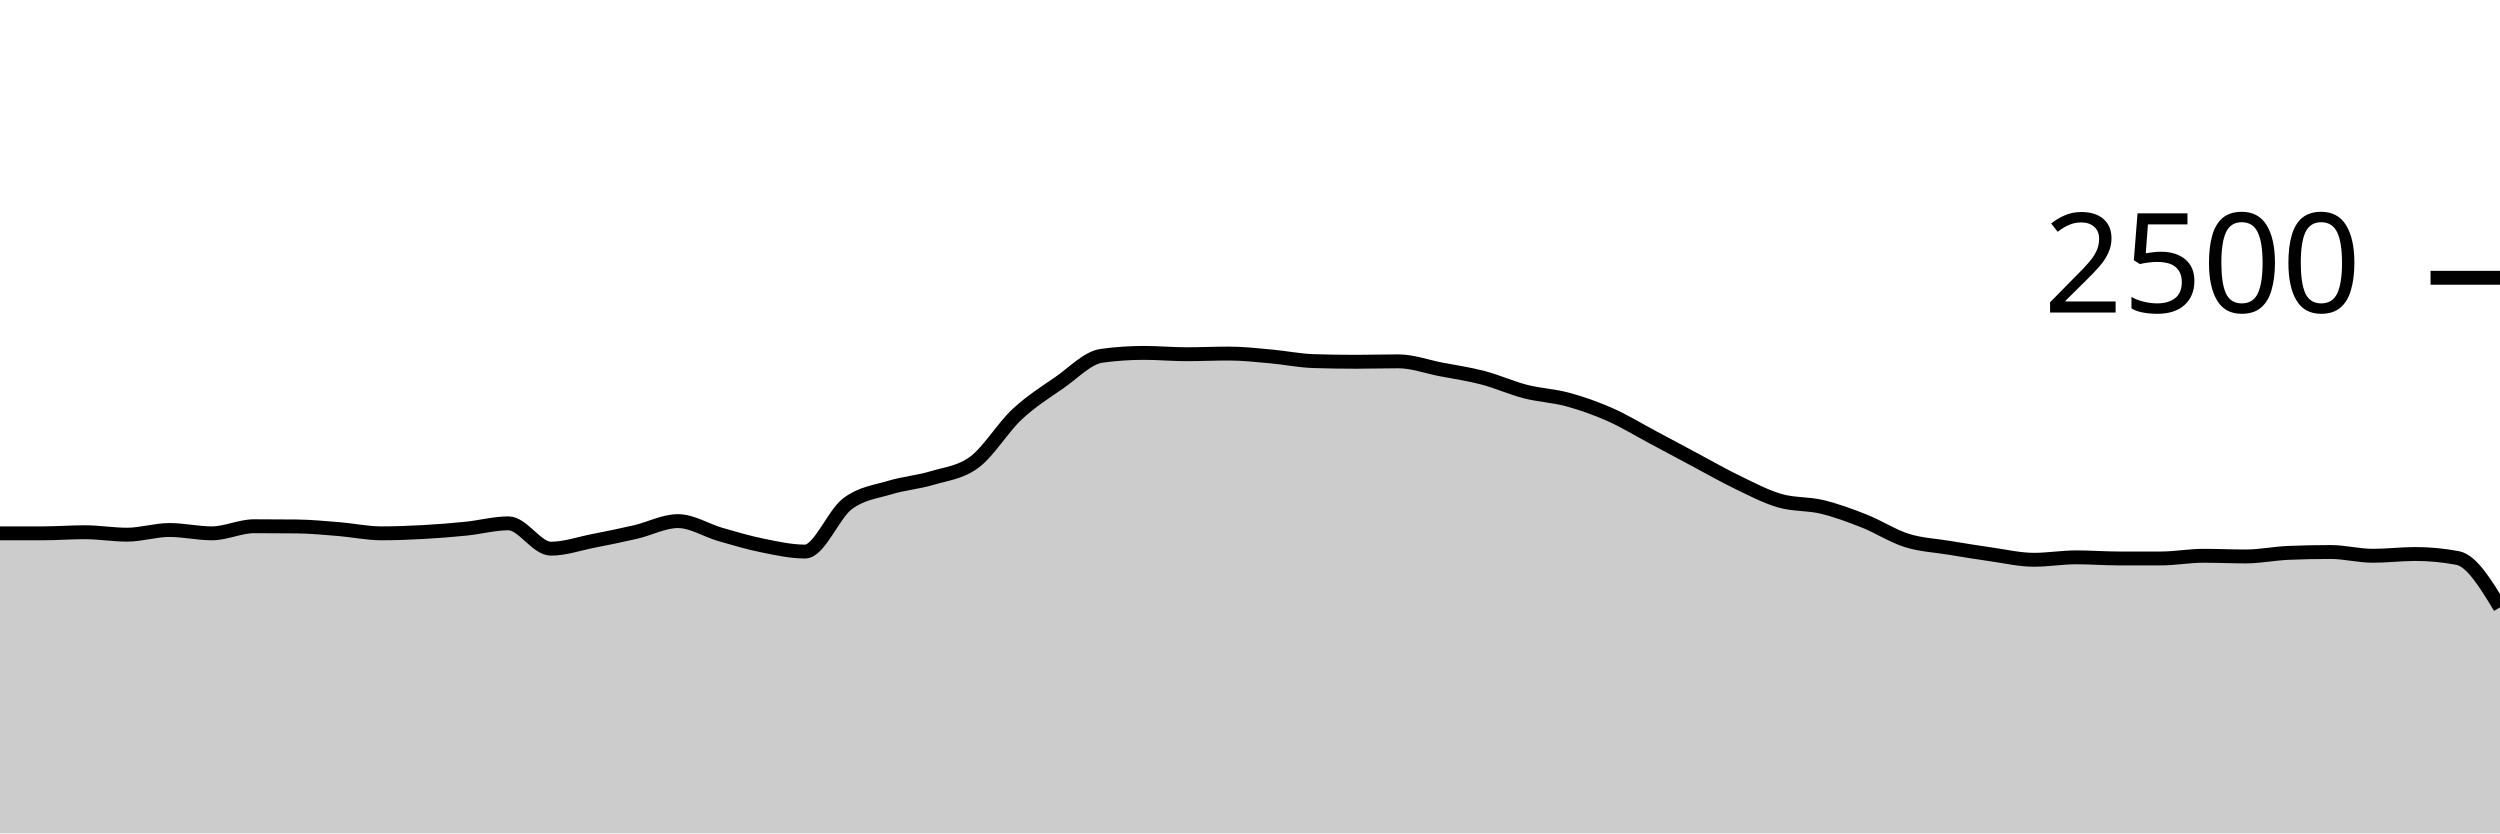
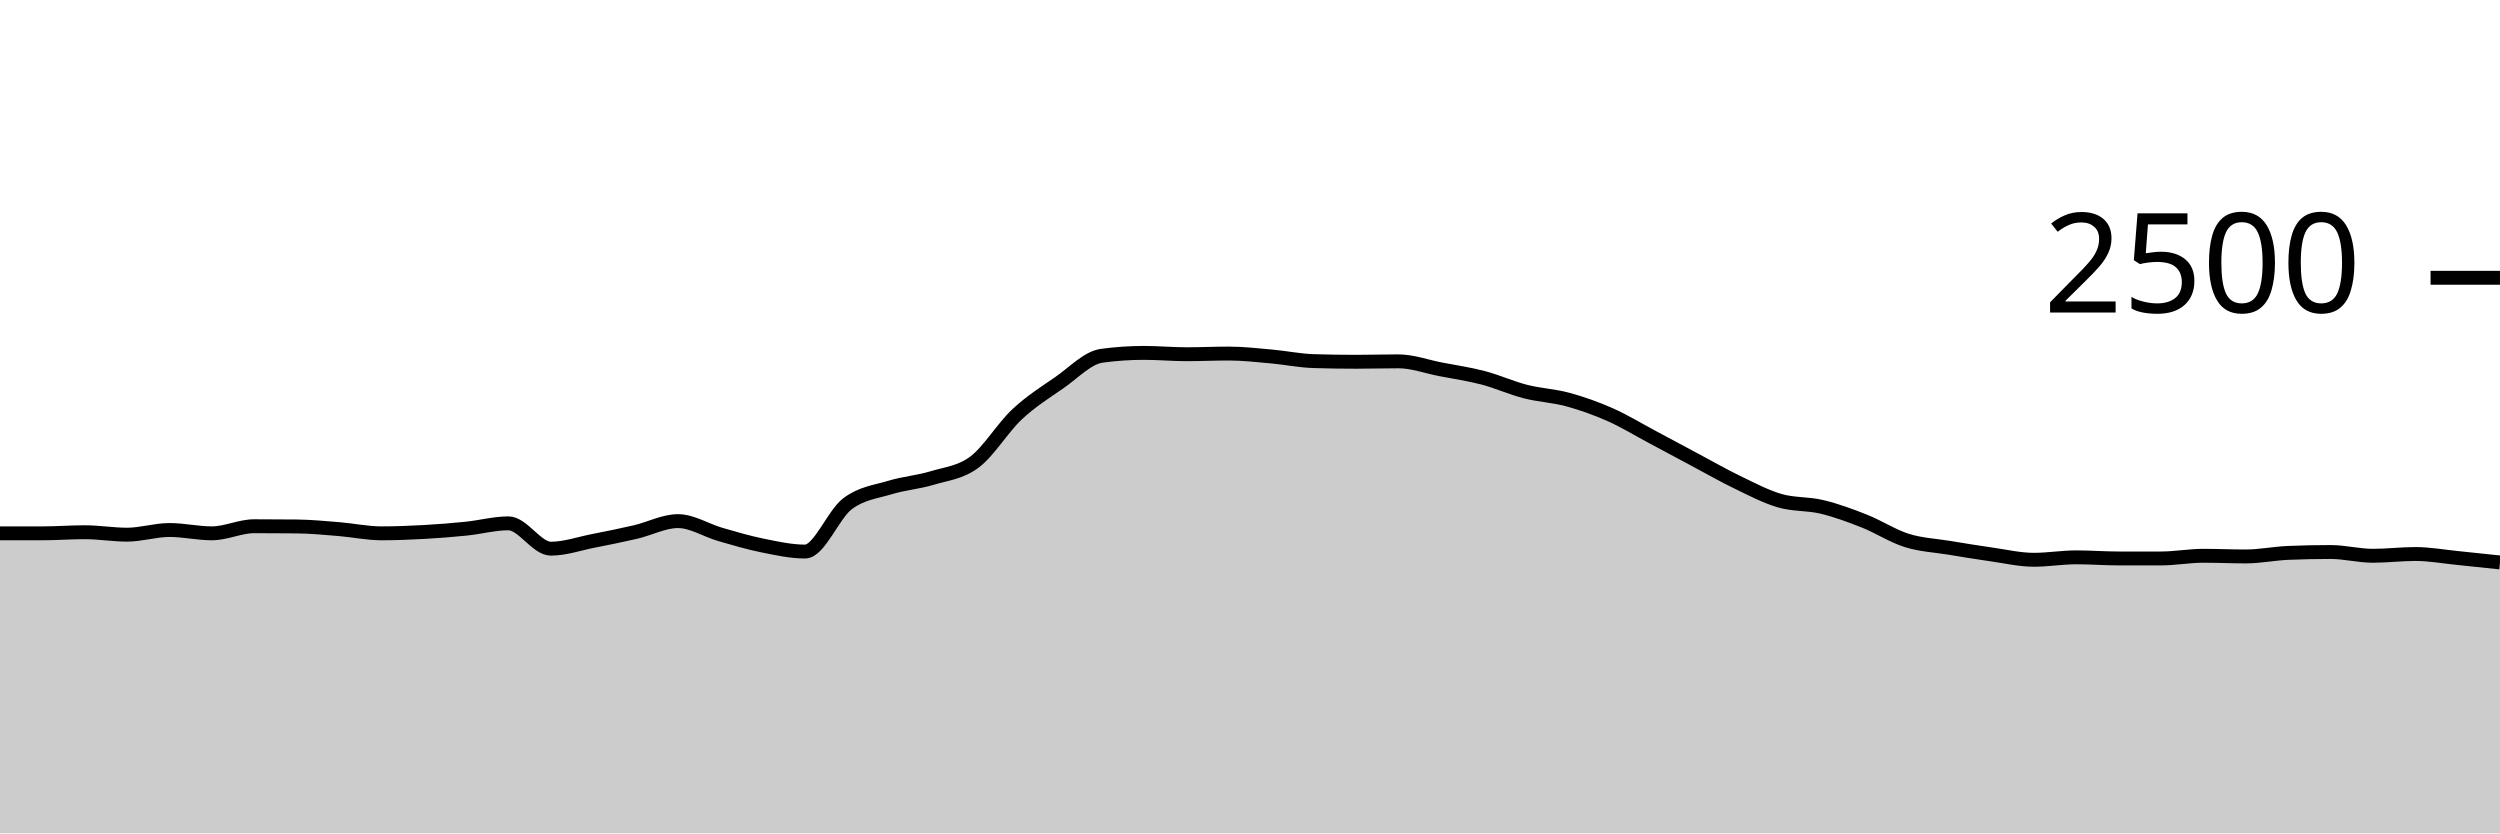
<svg xmlns="http://www.w3.org/2000/svg" viewBox="0 0 180 60">
  <g transform="translate(0,20)">
-     <path class="area" fill="rgba(0, 0, 0, 0.2)" d="M0,18.4C1.017,18.4,2.034,18.4,3.051,18.4C4.068,18.4,5.085,18.32,6.102,18.32C7.119,18.32,8.136,18.496,9.153,18.496C10.169,18.496,11.186,18.16,12.203,18.16C13.22,18.16,14.237,18.4,15.254,18.4C16.271,18.4,17.288,17.888,18.305,17.888C19.322,17.888,20.339,17.893,21.356,17.904C22.373,17.915,23.39,18.013,24.407,18.096C25.424,18.179,26.441,18.4,27.458,18.4C28.475,18.4,29.492,18.36,30.508,18.304C31.525,18.248,32.542,18.168,33.559,18.064C34.576,17.96,35.593,17.68,36.61,17.68C37.627,17.68,38.644,19.504,39.661,19.504C40.678,19.504,41.695,19.144,42.712,18.944C43.729,18.744,44.746,18.541,45.763,18.304C46.78,18.067,47.797,17.52,48.814,17.52C49.831,17.52,50.847,18.187,51.864,18.48C52.881,18.773,53.898,19.075,54.915,19.28C55.932,19.485,56.949,19.712,57.966,19.712C58.983,19.712,60,17.04,61.017,16.272C62.034,15.504,63.051,15.413,64.068,15.104C65.085,14.795,66.102,14.723,67.119,14.416C68.136,14.109,69.153,14.027,70.169,13.264C71.186,12.501,72.203,10.792,73.22,9.84C74.237,8.888,75.254,8.256,76.271,7.552C77.288,6.848,78.305,5.755,79.322,5.616C80.339,5.477,81.356,5.408,82.373,5.408C83.39,5.408,84.407,5.504,85.424,5.504C86.441,5.504,87.458,5.456,88.475,5.456C89.492,5.456,90.508,5.573,91.525,5.664C92.542,5.755,93.559,5.968,94.576,6C95.593,6.032,96.61,6.048,97.627,6.048C98.644,6.048,99.661,6.016,100.678,6.016C101.695,6.016,102.712,6.395,103.729,6.592C104.746,6.789,105.763,6.933,106.78,7.2C107.797,7.467,108.814,7.931,109.831,8.192C110.847,8.453,111.864,8.491,112.881,8.768C113.898,9.045,114.915,9.405,115.932,9.856C116.949,10.307,117.966,10.931,118.983,11.472C120,12.013,121.017,12.563,122.034,13.104C123.051,13.645,124.068,14.229,125.085,14.72C126.102,15.211,127.119,15.752,128.136,16.048C129.153,16.344,130.169,16.251,131.186,16.496C132.203,16.741,133.22,17.117,134.237,17.52C135.254,17.923,136.271,18.592,137.288,18.912C138.305,19.232,139.322,19.272,140.339,19.44C141.356,19.608,142.373,19.776,143.39,19.92C144.407,20.064,145.424,20.304,146.441,20.304C147.458,20.304,148.475,20.128,149.492,20.128C150.508,20.128,151.525,20.208,152.542,20.208C153.559,20.208,154.576,20.208,155.593,20.208C156.61,20.208,157.627,20.016,158.644,20.016C159.661,20.016,160.678,20.064,161.695,20.064C162.712,20.064,163.729,19.851,164.746,19.808C165.763,19.765,166.78,19.744,167.797,19.744C168.814,19.744,169.831,20.016,170.847,20.016C171.864,20.016,172.881,19.888,173.898,19.888C174.915,19.888,175.932,19.984,176.949,20.176C177.966,20.368,178.983,22.048,180,23.728L180,40C178.983,40,177.966,40,176.949,40C175.932,40,174.915,40,173.898,40C172.881,40,171.864,40,170.847,40C169.831,40,168.814,40,167.797,40C166.78,40,165.763,40,164.746,40C163.729,40,162.712,40,161.695,40C160.678,40,159.661,40,158.644,40C157.627,40,156.61,40,155.593,40C154.576,40,153.559,40,152.542,40C151.525,40,150.508,40,149.492,40C148.475,40,147.458,40,146.441,40C145.424,40,144.407,40,143.39,40C142.373,40,141.356,40,140.339,40C139.322,40,138.305,40,137.288,40C136.271,40,135.254,40,134.237,40C133.22,40,132.203,40,131.186,40C130.169,40,129.153,40,128.136,40C127.119,40,126.102,40,125.085,40C124.068,40,123.051,40,122.034,40C121.017,40,120,40,118.983,40C117.966,40,116.949,40,115.932,40C114.915,40,113.898,40,112.881,40C111.864,40,110.847,40,109.831,40C108.814,40,107.797,40,106.78,40C105.763,40,104.746,40,103.729,40C102.712,40,101.695,40,100.678,40C99.661,40,98.644,40,97.627,40C96.61,40,95.593,40,94.576,40C93.559,40,92.542,40,91.525,40C90.508,40,89.492,40,88.475,40C87.458,40,86.441,40,85.424,40C84.407,40,83.39,40,82.373,40C81.356,40,80.339,40,79.322,40C78.305,40,77.288,40,76.271,40C75.254,40,74.237,40,73.22,40C72.203,40,71.186,40,70.169,40C69.153,40,68.136,40,67.119,40C66.102,40,65.085,40,64.068,40C63.051,40,62.034,40,61.017,40C60,40,58.983,40,57.966,40C56.949,40,55.932,40,54.915,40C53.898,40,52.881,40,51.864,40C50.847,40,49.831,40,48.814,40C47.797,40,46.78,40,45.763,40C44.746,40,43.729,40,42.712,40C41.695,40,40.678,40,39.661,40C38.644,40,37.627,40,36.61,40C35.593,40,34.576,40,33.559,40C32.542,40,31.525,40,30.508,40C29.492,40,28.475,40,27.458,40C26.441,40,25.424,40,24.407,40C23.39,40,22.373,40,21.356,40C20.339,40,19.322,40,18.305,40C17.288,40,16.271,40,15.254,40C14.237,40,13.22,40,12.203,40C11.186,40,10.169,40,9.153,40C8.136,40,7.119,40,6.102,40C5.085,40,4.068,40,3.051,40C2.034,40,1.017,40,0,40Z" />
-     <path class="line" stroke="black" fill="none" d="M0,18.4C1.017,18.4,2.034,18.4,3.051,18.4C4.068,18.4,5.085,18.32,6.102,18.32C7.119,18.32,8.136,18.496,9.153,18.496C10.169,18.496,11.186,18.16,12.203,18.16C13.22,18.16,14.237,18.4,15.254,18.4C16.271,18.4,17.288,17.888,18.305,17.888C19.322,17.888,20.339,17.893,21.356,17.904C22.373,17.915,23.39,18.013,24.407,18.096C25.424,18.179,26.441,18.4,27.458,18.4C28.475,18.4,29.492,18.36,30.508,18.304C31.525,18.248,32.542,18.168,33.559,18.064C34.576,17.96,35.593,17.68,36.61,17.68C37.627,17.68,38.644,19.504,39.661,19.504C40.678,19.504,41.695,19.144,42.712,18.944C43.729,18.744,44.746,18.541,45.763,18.304C46.78,18.067,47.797,17.52,48.814,17.52C49.831,17.52,50.847,18.187,51.864,18.48C52.881,18.773,53.898,19.075,54.915,19.28C55.932,19.485,56.949,19.712,57.966,19.712C58.983,19.712,60,17.04,61.017,16.272C62.034,15.504,63.051,15.413,64.068,15.104C65.085,14.795,66.102,14.723,67.119,14.416C68.136,14.109,69.153,14.027,70.169,13.264C71.186,12.501,72.203,10.792,73.22,9.84C74.237,8.888,75.254,8.256,76.271,7.552C77.288,6.848,78.305,5.755,79.322,5.616C80.339,5.477,81.356,5.408,82.373,5.408C83.39,5.408,84.407,5.504,85.424,5.504C86.441,5.504,87.458,5.456,88.475,5.456C89.492,5.456,90.508,5.573,91.525,5.664C92.542,5.755,93.559,5.968,94.576,6C95.593,6.032,96.61,6.048,97.627,6.048C98.644,6.048,99.661,6.016,100.678,6.016C101.695,6.016,102.712,6.395,103.729,6.592C104.746,6.789,105.763,6.933,106.78,7.2C107.797,7.467,108.814,7.931,109.831,8.192C110.847,8.453,111.864,8.491,112.881,8.768C113.898,9.045,114.915,9.405,115.932,9.856C116.949,10.307,117.966,10.931,118.983,11.472C120,12.013,121.017,12.563,122.034,13.104C123.051,13.645,124.068,14.229,125.085,14.72C126.102,15.211,127.119,15.752,128.136,16.048C129.153,16.344,130.169,16.251,131.186,16.496C132.203,16.741,133.22,17.117,134.237,17.52C135.254,17.923,136.271,18.592,137.288,18.912C138.305,19.232,139.322,19.272,140.339,19.44C141.356,19.608,142.373,19.776,143.39,19.92C144.407,20.064,145.424,20.304,146.441,20.304C147.458,20.304,148.475,20.128,149.492,20.128C150.508,20.128,151.525,20.208,152.542,20.208C153.559,20.208,154.576,20.208,155.593,20.208C156.61,20.208,157.627,20.016,158.644,20.016C159.661,20.016,160.678,20.064,161.695,20.064C162.712,20.064,163.729,19.851,164.746,19.808C165.763,19.765,166.78,19.744,167.797,19.744C168.814,19.744,169.831,20.016,170.847,20.016C171.864,20.016,172.881,19.888,173.898,19.888C174.915,19.888,175.932,19.984,176.949,20.176C177.966,20.368,178.983,22.048,180,23.728" />
+     <path class="area" fill="rgba(0, 0, 0, 0.2)" d="M0,18.4C1.017,18.4,2.034,18.4,3.051,18.4C4.068,18.4,5.085,18.32,6.102,18.32C7.119,18.32,8.136,18.496,9.153,18.496C10.169,18.496,11.186,18.16,12.203,18.16C13.22,18.16,14.237,18.4,15.254,18.4C16.271,18.4,17.288,17.888,18.305,17.888C19.322,17.888,20.339,17.893,21.356,17.904C22.373,17.915,23.39,18.013,24.407,18.096C25.424,18.179,26.441,18.4,27.458,18.4C28.475,18.4,29.492,18.36,30.508,18.304C31.525,18.248,32.542,18.168,33.559,18.064C34.576,17.96,35.593,17.68,36.61,17.68C37.627,17.68,38.644,19.504,39.661,19.504C40.678,19.504,41.695,19.144,42.712,18.944C43.729,18.744,44.746,18.541,45.763,18.304C46.78,18.067,47.797,17.52,48.814,17.52C49.831,17.52,50.847,18.187,51.864,18.48C52.881,18.773,53.898,19.075,54.915,19.28C55.932,19.485,56.949,19.712,57.966,19.712C58.983,19.712,60,17.04,61.017,16.272C62.034,15.504,63.051,15.413,64.068,15.104C65.085,14.795,66.102,14.723,67.119,14.416C68.136,14.109,69.153,14.027,70.169,13.264C71.186,12.501,72.203,10.792,73.22,9.84C74.237,8.888,75.254,8.256,76.271,7.552C77.288,6.848,78.305,5.755,79.322,5.616C80.339,5.477,81.356,5.408,82.373,5.408C83.39,5.408,84.407,5.504,85.424,5.504C86.441,5.504,87.458,5.456,88.475,5.456C89.492,5.456,90.508,5.573,91.525,5.664C92.542,5.755,93.559,5.968,94.576,6C95.593,6.032,96.61,6.048,97.627,6.048C98.644,6.048,99.661,6.016,100.678,6.016C101.695,6.016,102.712,6.395,103.729,6.592C104.746,6.789,105.763,6.933,106.78,7.2C107.797,7.467,108.814,7.931,109.831,8.192C110.847,8.453,111.864,8.491,112.881,8.768C113.898,9.045,114.915,9.405,115.932,9.856C116.949,10.307,117.966,10.931,118.983,11.472C120,12.013,121.017,12.563,122.034,13.104C123.051,13.645,124.068,14.229,125.085,14.72C126.102,15.211,127.119,15.752,128.136,16.048C129.153,16.344,130.169,16.251,131.186,16.496C132.203,16.741,133.22,17.117,134.237,17.52C135.254,17.923,136.271,18.592,137.288,18.912C138.305,19.232,139.322,19.272,140.339,19.44C141.356,19.608,142.373,19.776,143.39,19.92C144.407,20.064,145.424,20.304,146.441,20.304C147.458,20.304,148.475,20.128,149.492,20.128C150.508,20.128,151.525,20.208,152.542,20.208C153.559,20.208,154.576,20.208,155.593,20.208C156.61,20.208,157.627,20.016,158.644,20.016C159.661,20.016,160.678,20.064,161.695,20.064C162.712,20.064,163.729,19.851,164.746,19.808C165.763,19.765,166.78,19.744,167.797,19.744C168.814,19.744,169.831,20.016,170.847,20.016C171.864,20.016,172.881,19.888,173.898,19.888C174.915,19.888,175.932,20.075,176.949,20.176C177.966,20.277,178.983,20.387,180,20.496L180,40C178.983,40,177.966,40,176.949,40C175.932,40,174.915,40,173.898,40C172.881,40,171.864,40,170.847,40C169.831,40,168.814,40,167.797,40C166.78,40,165.763,40,164.746,40C163.729,40,162.712,40,161.695,40C160.678,40,159.661,40,158.644,40C157.627,40,156.61,40,155.593,40C154.576,40,153.559,40,152.542,40C151.525,40,150.508,40,149.492,40C148.475,40,147.458,40,146.441,40C145.424,40,144.407,40,143.39,40C142.373,40,141.356,40,140.339,40C139.322,40,138.305,40,137.288,40C136.271,40,135.254,40,134.237,40C133.22,40,132.203,40,131.186,40C130.169,40,129.153,40,128.136,40C127.119,40,126.102,40,125.085,40C124.068,40,123.051,40,122.034,40C121.017,40,120,40,118.983,40C117.966,40,116.949,40,115.932,40C114.915,40,113.898,40,112.881,40C111.864,40,110.847,40,109.831,40C108.814,40,107.797,40,106.78,40C105.763,40,104.746,40,103.729,40C102.712,40,101.695,40,100.678,40C99.661,40,98.644,40,97.627,40C96.61,40,95.593,40,94.576,40C93.559,40,92.542,40,91.525,40C90.508,40,89.492,40,88.475,40C87.458,40,86.441,40,85.424,40C84.407,40,83.39,40,82.373,40C81.356,40,80.339,40,79.322,40C78.305,40,77.288,40,76.271,40C75.254,40,74.237,40,73.22,40C72.203,40,71.186,40,70.169,40C69.153,40,68.136,40,67.119,40C66.102,40,65.085,40,64.068,40C63.051,40,62.034,40,61.017,40C60,40,58.983,40,57.966,40C56.949,40,55.932,40,54.915,40C53.898,40,52.881,40,51.864,40C50.847,40,49.831,40,48.814,40C47.797,40,46.78,40,45.763,40C44.746,40,43.729,40,42.712,40C41.695,40,40.678,40,39.661,40C38.644,40,37.627,40,36.61,40C35.593,40,34.576,40,33.559,40C32.542,40,31.525,40,30.508,40C29.492,40,28.475,40,27.458,40C26.441,40,25.424,40,24.407,40C23.39,40,22.373,40,21.356,40C20.339,40,19.322,40,18.305,40C17.288,40,16.271,40,15.254,40C14.237,40,13.22,40,12.203,40C11.186,40,10.169,40,9.153,40C8.136,40,7.119,40,6.102,40C5.085,40,4.068,40,3.051,40C2.034,40,1.017,40,0,40Z" />
+     <path class="line" stroke="black" fill="none" d="M0,18.4C1.017,18.4,2.034,18.4,3.051,18.4C4.068,18.4,5.085,18.32,6.102,18.32C7.119,18.32,8.136,18.496,9.153,18.496C10.169,18.496,11.186,18.16,12.203,18.16C13.22,18.16,14.237,18.4,15.254,18.4C16.271,18.4,17.288,17.888,18.305,17.888C19.322,17.888,20.339,17.893,21.356,17.904C22.373,17.915,23.39,18.013,24.407,18.096C25.424,18.179,26.441,18.4,27.458,18.4C28.475,18.4,29.492,18.36,30.508,18.304C31.525,18.248,32.542,18.168,33.559,18.064C34.576,17.96,35.593,17.68,36.61,17.68C37.627,17.68,38.644,19.504,39.661,19.504C40.678,19.504,41.695,19.144,42.712,18.944C43.729,18.744,44.746,18.541,45.763,18.304C46.78,18.067,47.797,17.52,48.814,17.52C49.831,17.52,50.847,18.187,51.864,18.48C52.881,18.773,53.898,19.075,54.915,19.28C55.932,19.485,56.949,19.712,57.966,19.712C58.983,19.712,60,17.04,61.017,16.272C62.034,15.504,63.051,15.413,64.068,15.104C65.085,14.795,66.102,14.723,67.119,14.416C68.136,14.109,69.153,14.027,70.169,13.264C71.186,12.501,72.203,10.792,73.22,9.84C74.237,8.888,75.254,8.256,76.271,7.552C77.288,6.848,78.305,5.755,79.322,5.616C80.339,5.477,81.356,5.408,82.373,5.408C83.39,5.408,84.407,5.504,85.424,5.504C86.441,5.504,87.458,5.456,88.475,5.456C89.492,5.456,90.508,5.573,91.525,5.664C92.542,5.755,93.559,5.968,94.576,6C95.593,6.032,96.61,6.048,97.627,6.048C98.644,6.048,99.661,6.016,100.678,6.016C101.695,6.016,102.712,6.395,103.729,6.592C104.746,6.789,105.763,6.933,106.78,7.2C107.797,7.467,108.814,7.931,109.831,8.192C110.847,8.453,111.864,8.491,112.881,8.768C113.898,9.045,114.915,9.405,115.932,9.856C116.949,10.307,117.966,10.931,118.983,11.472C120,12.013,121.017,12.563,122.034,13.104C123.051,13.645,124.068,14.229,125.085,14.72C126.102,15.211,127.119,15.752,128.136,16.048C129.153,16.344,130.169,16.251,131.186,16.496C132.203,16.741,133.22,17.117,134.237,17.52C135.254,17.923,136.271,18.592,137.288,18.912C138.305,19.232,139.322,19.272,140.339,19.44C141.356,19.608,142.373,19.776,143.39,19.92C144.407,20.064,145.424,20.304,146.441,20.304C147.458,20.304,148.475,20.128,149.492,20.128C150.508,20.128,151.525,20.208,152.542,20.208C153.559,20.208,154.576,20.208,155.593,20.208C156.61,20.208,157.627,20.016,158.644,20.016C159.661,20.016,160.678,20.064,161.695,20.064C162.712,20.064,163.729,19.851,164.746,19.808C165.763,19.765,166.78,19.744,167.797,19.744C168.814,19.744,169.831,20.016,170.847,20.016C171.864,20.016,172.881,19.888,173.898,19.888C174.915,19.888,175.932,20.075,176.949,20.176C177.966,20.277,178.983,20.387,180,20.496" />
    <path class="axis-ceiling" stroke-width="1" stroke="black" fill="none" d="M175,0L180,0" />
    <text class="axis-ceiling-label" font-family="sans-serif" text-anchor="end" font-size="10px" x="170" y="2.5">2500</text>
  </g>
</svg>
